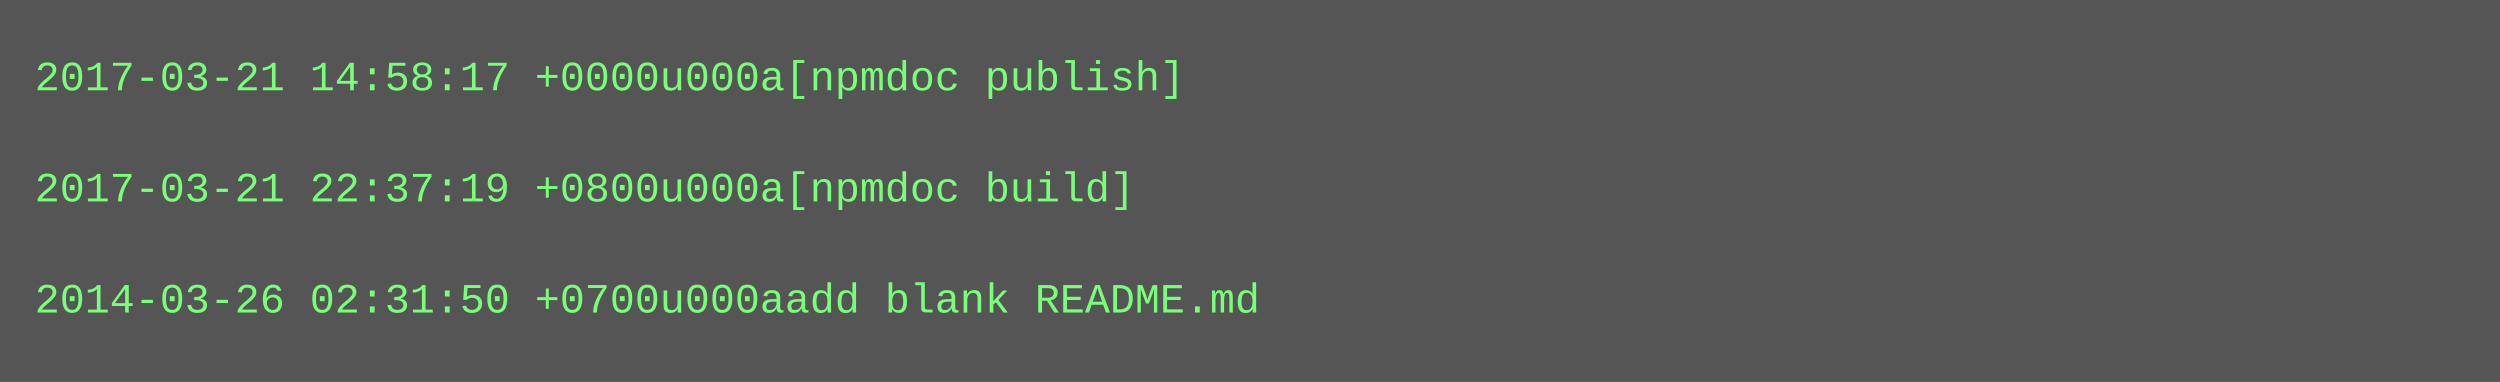
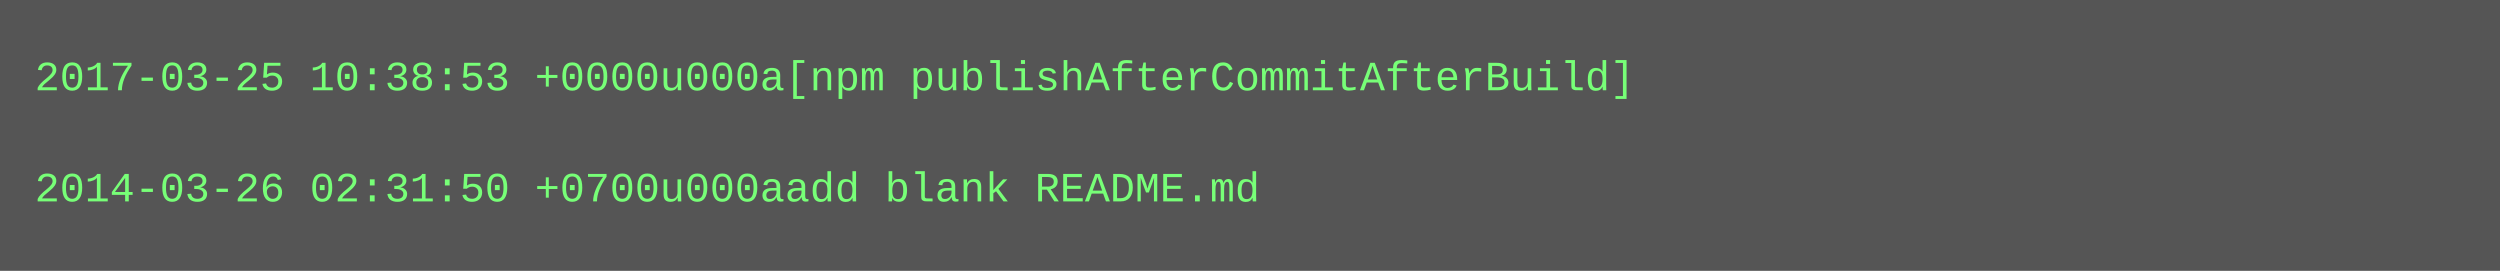
- <svg xmlns="http://www.w3.org/2000/svg" height="110" width="720">
-   <rect height="110" fill="#555" width="720" />
+ <svg xmlns="http://www.w3.org/2000/svg" height="78" width="720">
+   <rect height="78" fill="#555" width="720" />
  <text fill="#7f7" font-family="Courier New" font-size="12" xml:space="preserve">
-     <tspan x="10" y="26">2017-03-21 14:58:17 +0000u000a[npmdoc publish]</tspan>
+     <tspan x="10" y="26">2017-03-25 10:38:53 +0000u000a[npm publishAfterCommitAfterBuild]</tspan>
    <tspan x="10" y="42" />
-     <tspan x="10" y="58">2017-03-21 22:37:19 +0800u000a[npmdoc build]</tspan>
-     <tspan x="10" y="74" />
-     <tspan x="10" y="90">2014-03-26 02:31:50 +0700u000aadd blank README.md</tspan>
+     <tspan x="10" y="58">2014-03-26 02:31:50 +0700u000aadd blank README.md</tspan>
  </text>
</svg>
